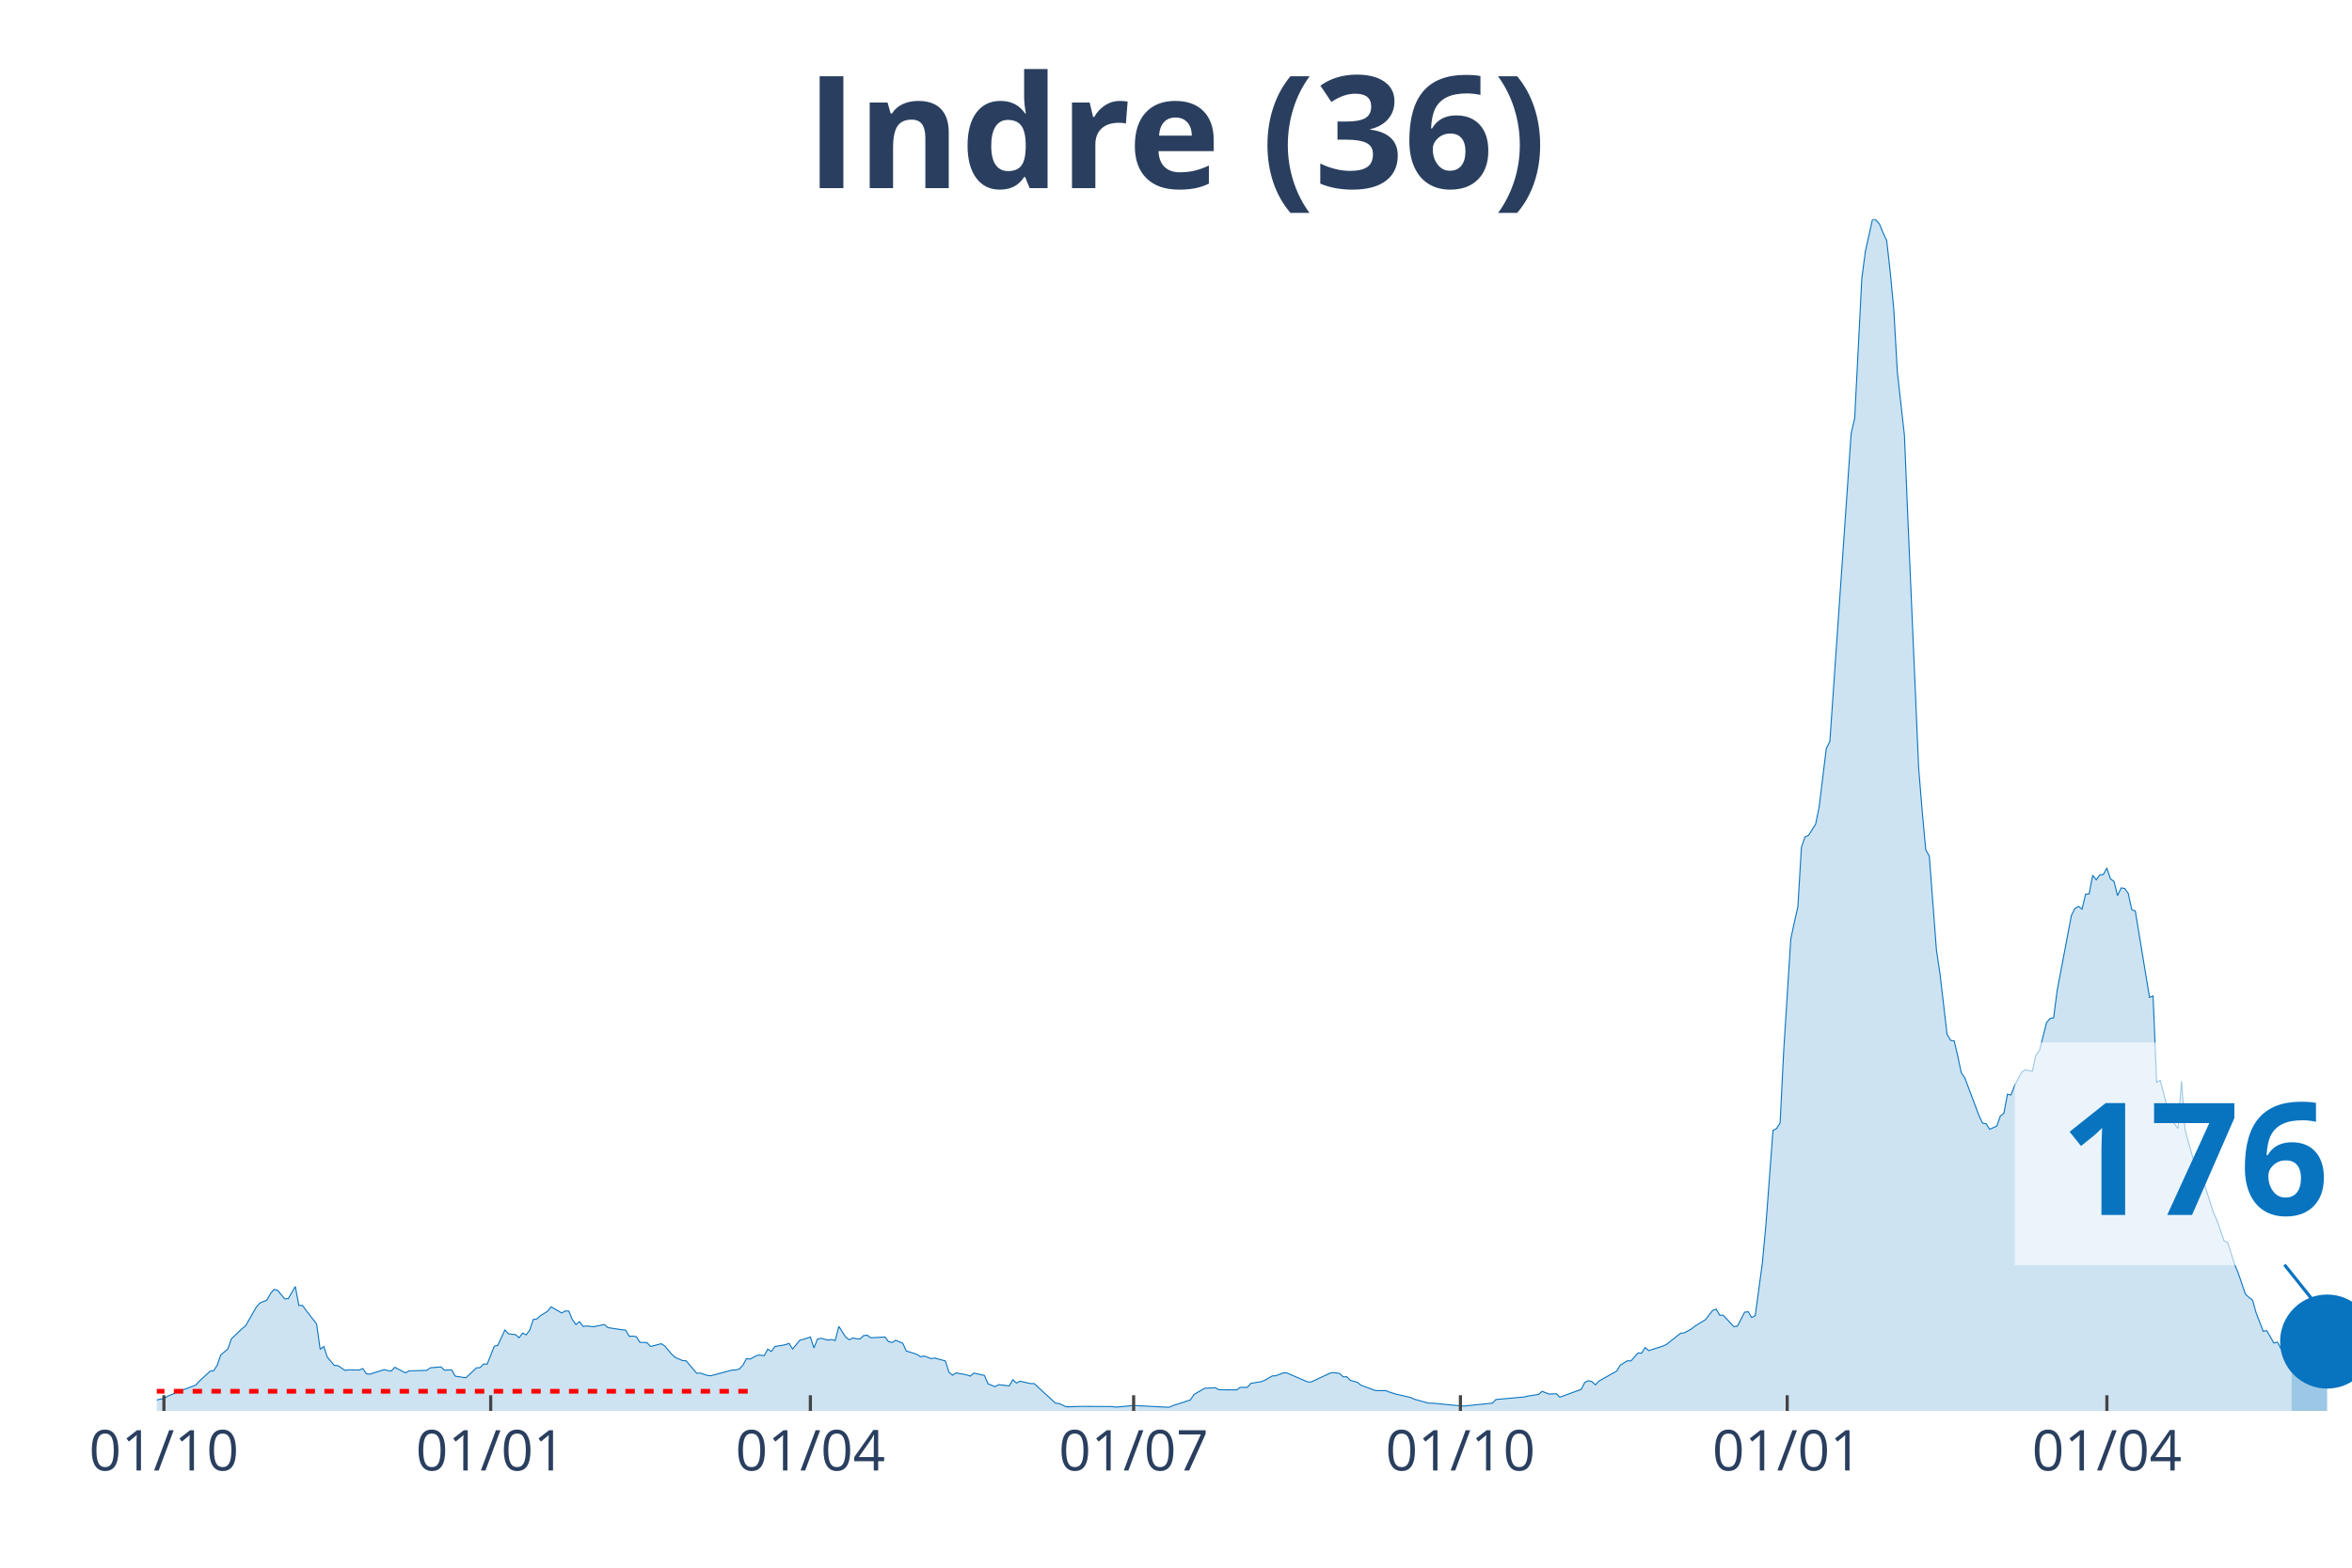
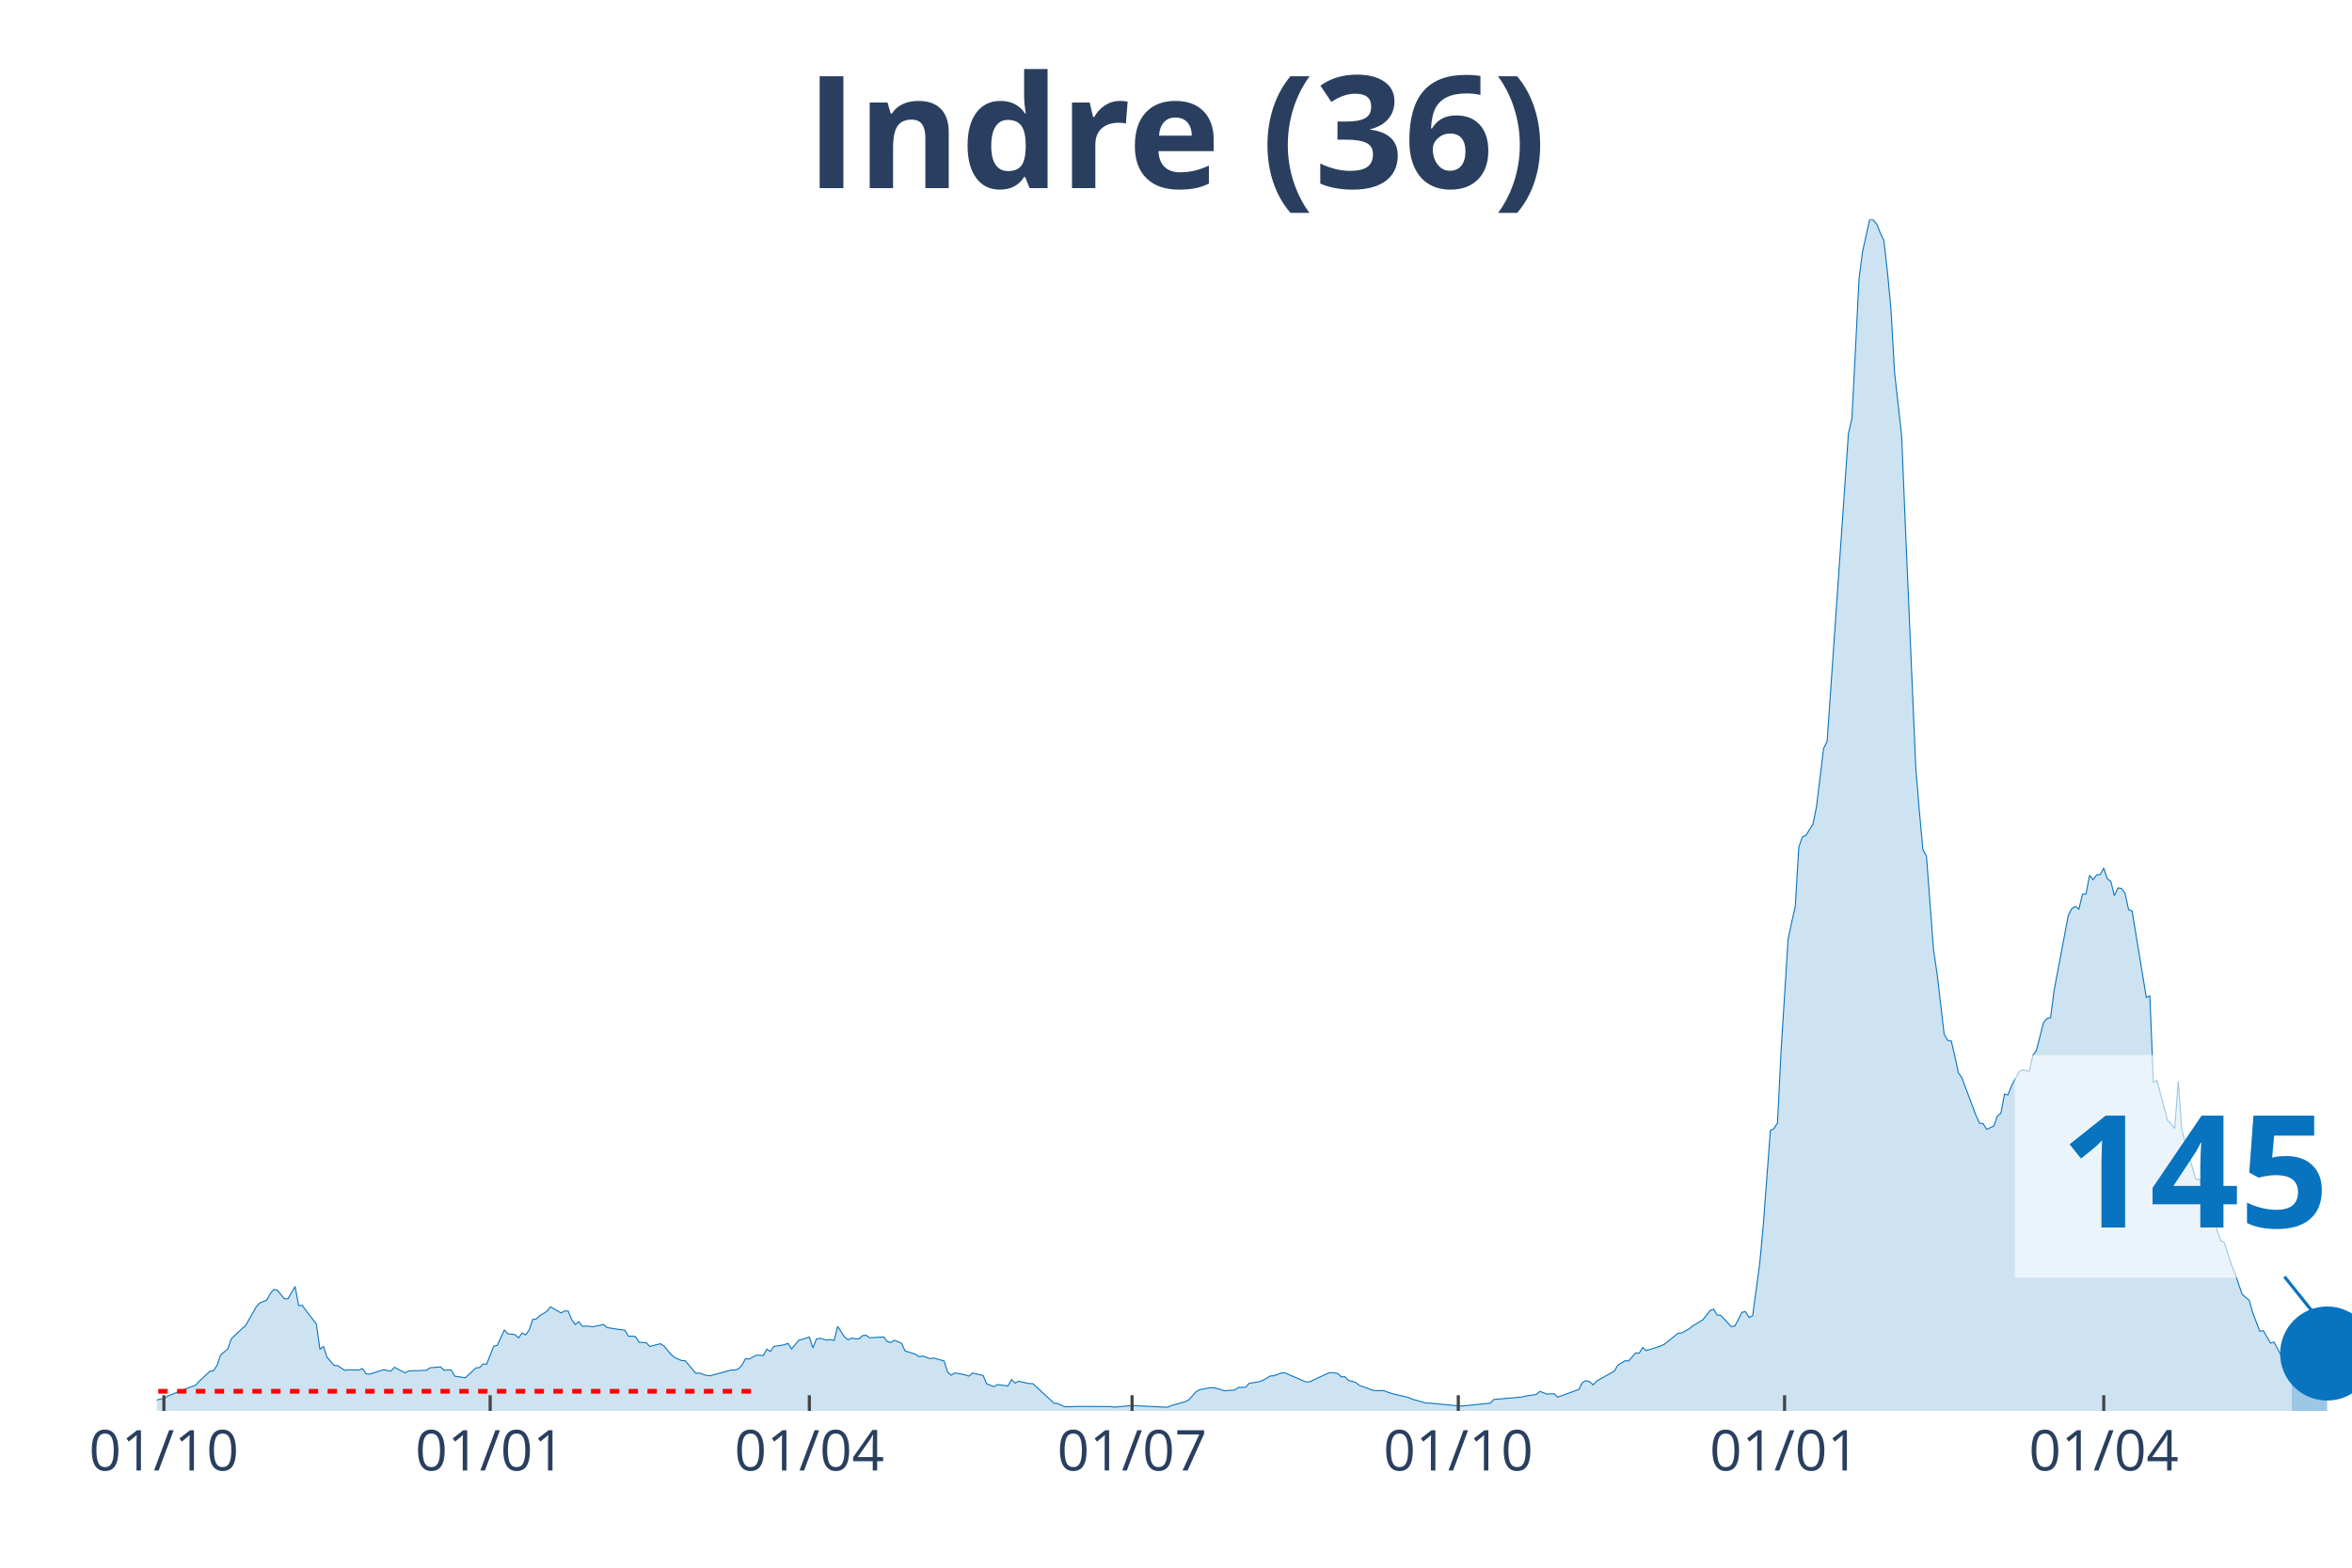
<svg xmlns="http://www.w3.org/2000/svg" class="main-svg" width="1125" height="750" style="" viewBox="0 0 750 500">
  <rect x="0" y="0" width="750" height="500" style="fill: rgb(0, 0, 0); fill-opacity: 0;" />
-   <defs id="defs-793086">
+   <defs id="defs-ae2b86">
    <g class="clips">
-       <clipPath id="clip793086xyplot" class="plotclip">
+       <clipPath id="clipae2b86xyplot" class="plotclip">
        <rect width="700" height="380" />
      </clipPath>
-       <clipPath class="axesclip" id="clip793086x">
+       <clipPath class="axesclip" id="clipae2b86x">
        <rect x="50" y="0" width="700" height="500" />
      </clipPath>
-       <clipPath class="axesclip" id="clip793086y">
+       <clipPath class="axesclip" id="clipae2b86y">
        <rect x="0" y="70" width="750" height="380" />
      </clipPath>
-       <clipPath class="axesclip" id="clip793086xy">
+       <clipPath class="axesclip" id="clipae2b86xy">
        <rect x="50" y="70" width="700" height="380" />
      </clipPath>
    </g>
    <g class="gradients" />
  </defs>
  <g class="bglayer">
    <rect class="bg" x="50" y="70" width="700" height="380" style="fill: rgb(0, 0, 0); fill-opacity: 0; stroke-width: 0;" />
  </g>
  <g class="layer-below">
    <g class="imagelayer" />
    <g class="shapelayer" />
  </g>
  <g class="cartesianlayer">
    <g class="subplot xy">
      <g class="layer-subplot">
        <g class="shapelayer" />
        <g class="imagelayer" />
      </g>
      <g class="gridlayer">
        <g class="x">
-           <path class="xgrid crisp" transform="translate(52.27,0)" d="M0,70v380" style="stroke: rgb(255, 255, 255); stroke-opacity: 1; stroke-width: 1px;" />
-           <path class="xgrid crisp" transform="translate(156.47,0)" d="M0,70v380" style="stroke: rgb(255, 255, 255); stroke-opacity: 1; stroke-width: 1px;" />
-           <path class="xgrid crisp" transform="translate(258.41,0)" d="M0,70v380" style="stroke: rgb(255, 255, 255); stroke-opacity: 1; stroke-width: 1px;" />
-           <path class="xgrid crisp" transform="translate(361.49,0)" d="M0,70v380" style="stroke: rgb(255, 255, 255); stroke-opacity: 1; stroke-width: 1px;" />
-           <path class="xgrid crisp" transform="translate(465.7,0)" d="M0,70v380" style="stroke: rgb(255, 255, 255); stroke-opacity: 1; stroke-width: 1px;" />
-           <path class="xgrid crisp" transform="translate(569.9,0)" d="M0,70v380" style="stroke: rgb(255, 255, 255); stroke-opacity: 1; stroke-width: 1px;" />
-           <path class="xgrid crisp" transform="translate(671.84,0)" d="M0,70v380" style="stroke: rgb(255, 255, 255); stroke-opacity: 1; stroke-width: 1px;" />
+           <path class="xgrid crisp" transform="translate(52.26,0)" d="M0,70v380" style="stroke: rgb(255, 255, 255); stroke-opacity: 1; stroke-width: 1px;" />
+           <path class="xgrid crisp" transform="translate(156.3,0)" d="M0,70v380" style="stroke: rgb(255, 255, 255); stroke-opacity: 1; stroke-width: 1px;" />
+           <path class="xgrid crisp" transform="translate(258.08,0)" d="M0,70v380" style="stroke: rgb(255, 255, 255); stroke-opacity: 1; stroke-width: 1px;" />
+           <path class="xgrid crisp" transform="translate(360.99,0)" d="M0,70v380" style="stroke: rgb(255, 255, 255); stroke-opacity: 1; stroke-width: 1px;" />
+           <path class="xgrid crisp" transform="translate(465.02,0)" d="M0,70v380" style="stroke: rgb(255, 255, 255); stroke-opacity: 1; stroke-width: 1px;" />
+           <path class="xgrid crisp" transform="translate(569.06,0)" d="M0,70v380" style="stroke: rgb(255, 255, 255); stroke-opacity: 1; stroke-width: 1px;" />
+           <path class="xgrid crisp" transform="translate(670.84,0)" d="M0,70v380" style="stroke: rgb(255, 255, 255); stroke-opacity: 1; stroke-width: 1px;" />
        </g>
        <g class="y" />
      </g>
      <g class="zerolinelayer" />
      <path class="xlines-below" />
      <path class="ylines-below" />
      <g class="overlines-below" />
      <g class="xaxislayer-below" />
      <g class="yaxislayer-below" />
      <g class="overaxes-below" />
-       <g class="plot" transform="translate(50, 70)" clip-path="url('#clip793086xyplot')">
+       <g class="plot" transform="translate(50, 70)" clip-path="url('#clipae2b86xyplot')">
        <g class="scatterlayer mlayer">
-           <g class="trace scatter trace846d9e" style="stroke-miterlimit: 2;">
+           <g class="trace scatter tracea7416a" style="stroke-miterlimit: 2;">
            <g class="fills">
              <g>
-                 <path class="js-fill" d="M680.74,380L-154.05,380L-154.05,379.36L-114.4,379.77L-113.27,379.77L-44.17,378.96L-43.04,378.56L-38.51,376.71L-37.38,376.71L-23.79,377.86L-22.65,377.69L-18.12,376.3L-16.99,375.55L-14.72,375.09L-13.59,375.21L-12.46,374.69L-11.33,375.67L-3.4,376.65L-2.27,376.53L0,376.53L1.13,376.19L2.27,376.19L3.4,375.32L5.66,374.4L6.8,373.88L12.46,371.74L13.59,370.47L16.99,367.35L18.12,367.18L19.26,365.44L20.39,362.15L22.65,360.25L23.79,357.01L27.18,353.78L28.32,352.85L31.72,346.9L32.85,345.58L35.11,344.65L36.25,342.57L37.38,341.24L38.51,341.53L40.78,344.25L41.91,344.19L44.17,340.32L45.31,346.38L46.44,346.33L47.57,347.89L50.97,352.28L52.1,360.36L53.24,359.44L54.37,362.85L56.63,365.5L57.77,365.56L60.03,367.06L61.17,366.89L64.56,366.95L65.7,366.48L66.83,368.16L67.96,368.27L72.49,366.83L73.62,367.12L74.76,367.29L75.89,366.08L79.29,367.87L80.42,367.24L86.08,367.06L87.22,366.25L90.61,365.96L91.75,367L94.01,366.89L95.15,368.91L98.54,369.43L99.68,368.39L101.94,366.25L103.07,366.2L104.21,365.04L105.34,365.1L107.61,359.38L108.74,359.09L111,354.18L112.14,355.39L114.4,355.68L115.53,356.67L116.67,355.16L117.8,355.74L118.93,354.18L120.06,350.83L121.2,350.66L122.33,349.62L124.6,348.23L125.73,346.79L129.13,348.75L130.26,348.12L131.39,348.17L132.52,350.89L133.66,352.45L134.79,351.52L135.92,353.03L137.06,352.91L139.32,353.14L140.45,352.91L142.72,352.45L143.85,353.43L148.38,354.12L149.51,354.24L150.65,356.2L151.78,356.15L152.91,356.32L154.05,358.11L156.31,358.22L157.44,359.44L160.84,358.57L161.97,359.26L164.24,361.98L165.37,362.96L167.64,363.94L168.77,364L172.17,367.99L173.3,367.93L175.57,368.68L176.7,368.79L183.5,366.95L184.63,366.95L185.76,366.6L186.89,365.44L188.03,363.31L189.16,363.48L191.42,362.27L192.56,362.21L193.69,362.38L194.82,360.3L195.95,361.05L197.09,359.44L199.35,359.09L200.49,358.86L201.62,358.46L202.75,360.25L205.02,357.47L206.15,357.18L208.41,356.43L209.55,359.9L210.68,357.07L211.81,356.84L214.08,357.42L215.21,357.24L216.34,357.53L217.48,353.03L219.74,356.55L220.87,357.3L222.01,356.72L223.14,357.01L224.27,357.01L225.4,355.97L226.54,355.86L227.67,356.67L232.2,356.43L233.33,357.88L234.47,358.17L235.6,357.47L237.86,358.4L239,360.88L241.26,361.57L242.39,361.98L243.53,362.73L244.66,362.5L246.93,363.31L248.06,363.13L251.46,364.06L252.59,367.64L253.72,368.62L254.85,367.87L257.12,368.27L258.25,368.51L259.39,368.91L260.52,367.93L263.92,368.68L265.05,371.34L267.31,372.26L268.45,371.62L271.84,372.03L272.98,370.01L274.11,371.11L275.24,370.53L278.64,371.28L279.77,371.28L286.57,377.52L287.7,377.63L289.97,378.67L291.1,378.67L294.5,378.56L295.63,378.56L304.69,378.61L305.83,378.79L310.36,378.38L311.49,378.27L322.82,378.84L323.95,378.32L329.61,376.48L330.74,374.74L334.14,372.78L335.28,372.72L337.54,372.61L338.67,373.24L344.34,373.3L345.47,372.49L347.73,372.49L348.87,371.22L352.27,370.64L353.4,370.18L355.66,368.85L356.8,368.79L359.06,367.93L360.19,367.81L366.99,370.76L368.12,370.76L373.79,368.1L374.92,367.75L377.18,368.04L378.32,369.14L379.45,369.08L380.58,370.24L382.85,370.87L383.98,371.8L388.51,373.47L389.64,373.53L391.91,373.53L393.04,373.99L395.31,374.69L396.44,374.92L399.84,375.73L400.97,376.25L405.5,377.52L406.63,377.52L415.7,378.38L416.83,378.44L425.89,377.52L427.02,376.36L436.08,375.55L437.22,375.26L440.61,374.74L441.75,373.76L444.01,374.63L445.15,374.57L446.28,374.51L447.41,375.61L454.21,373.13L455.34,370.93L456.47,370.35L457.61,370.64L458.74,371.68L459.87,370.47L465.53,367.29L466.67,365.39L468.93,364L470.06,364.06L472.33,361.52L473.46,361.57L474.6,359.78L475.73,360.77L480.26,359.32L481.39,358.8L485.92,355.22L487.06,355.11L489.32,353.89L490.45,352.97L492.72,351.58L493.85,350.89L496.12,347.94L497.25,347.54L498.38,349.45L499.51,349.5L502.91,353.14L504.05,352.91L506.31,348.52L507.44,348.35L508.58,350.2L509.71,349.62L511.97,332.87L513.11,320.62L515.37,290.53L516.5,289.95L517.64,288.16L518.77,265.41L521.04,229.48L522.17,224.16L523.3,219.2L524.43,200.25L525.57,196.96L526.7,196.44L528.96,192.86L530.1,187.31L532.36,168.72L533.5,166.46L540.29,68.27L541.42,63.36L543.69,18.83L544.82,10.17L547.09,0L548.22,0.17L549.35,1.5L550.49,4.33L551.62,6.7L552.75,16.69L553.88,28.59L555.02,48.69L557.28,68.85L558.41,96.17L561.81,174.9L562.94,188.64L564.08,201.06L565.21,203.02L567.48,232.94L568.61,240.51L570.87,259.86L572.01,261.82L573.14,262L574.27,266.73L575.4,272.11L576.54,273.78L581.07,285.85L582.2,288.22L583.33,288.39L584.47,290.18L586.73,289.14L587.86,285.97L589,285.04L590.13,278.98L591.26,279.21L592.39,276.26L594.66,271.99L595.79,271.18L598.06,271.7L599.19,266.56L600.32,265.06L601.46,260.67L602.59,256.16L603.72,254.84L604.85,254.6L605.99,245.88L610.52,221.97L611.65,219.78L612.78,219.08L613.92,219.95L615.05,215.21L616.18,215.1L617.31,209.15L618.45,210.59L619.58,209.03L620.71,208.92L621.84,206.84L622.98,210.3L624.11,211.11L625.24,215.67L626.38,213.19L627.51,213.36L628.64,214.92L629.77,220.12L630.91,220.58L632.04,227.51L635.44,248.13L636.57,247.67L637.7,275.17L638.83,274.59L642.23,287.41L643.37,288.39L644.5,289.95L645.63,274.82L646.76,290.24L647.9,294.52L651.29,306.24L652.43,306.07L655.83,316.81L656.96,319.24L659.22,325.76L660.36,326.28L662.62,333.39L663.75,336.1L666.02,342.75L667.15,343.78L668.28,344.65L669.42,348.69L671.68,354.59L672.82,354.41L675.08,358.34L676.21,358.05L678.48,362.21L679.61,362.21L680.74,366.02" style="fill: rgb(8, 115, 191); fill-opacity: 0.2; stroke-width: 0;" />
+                 <path class="js-fill" d="M680.78,380L-153.8,380L-153.8,379.36L-114.22,379.77L-113.09,379.77L-44.1,378.96L-42.97,378.56L-38.45,376.71L-37.32,376.71L-23.75,377.86L-22.62,377.69L-18.09,376.3L-16.96,375.55L-14.7,375.09L-13.57,375.21L-12.44,374.69L-11.31,375.67L-3.39,376.65L-2.26,376.53L0,376.53L1.13,376.19L2.26,376.19L3.39,375.32L5.65,374.4L6.79,373.88L12.44,371.74L13.57,370.47L16.96,367.35L18.09,367.18L19.22,365.44L20.36,362.15L22.62,360.25L23.75,357.01L27.14,353.78L28.27,352.85L31.66,346.9L32.79,345.58L35.06,344.65L36.19,342.57L37.32,341.24L38.45,341.53L40.71,344.25L41.84,344.19L44.1,340.32L45.23,346.38L46.37,346.33L47.5,347.89L50.89,352.28L52.02,360.36L53.15,359.44L54.28,362.85L56.54,365.5L57.67,365.56L59.94,367.06L61.07,366.89L64.46,366.95L65.59,366.48L66.72,368.16L67.85,368.27L72.37,366.83L73.51,367.12L74.64,367.29L75.77,366.08L79.16,367.87L80.29,367.24L85.95,367.06L87.08,366.25L90.47,365.96L91.6,367L93.86,366.89L94.99,368.91L98.38,369.43L99.52,368.39L101.78,366.25L102.91,366.2L104.04,365.04L105.17,365.1L107.43,359.38L108.56,359.09L110.82,354.18L111.95,355.39L114.22,355.68L115.35,356.67L116.48,355.16L117.61,355.74L118.74,354.18L119.87,350.83L121,350.66L122.13,349.62L124.39,348.23L125.53,346.79L128.92,348.75L130.05,348.12L131.18,348.17L132.31,350.89L133.44,352.45L134.57,351.52L135.7,353.03L136.83,352.91L139.1,353.14L140.23,352.91L142.49,352.45L143.62,353.43L148.14,354.12L149.27,354.24L150.4,356.2L151.53,356.15L152.67,356.32L153.8,358.11L156.06,358.22L157.19,359.44L160.58,358.57L161.71,359.26L163.97,361.98L165.11,362.96L167.37,363.94L168.5,364L171.89,367.99L173.02,367.93L175.28,368.68L176.41,368.79L183.2,366.95L184.33,366.95L185.46,366.6L186.59,365.44L187.72,363.31L188.85,363.48L191.11,362.27L192.25,362.21L193.38,362.38L194.51,360.3L195.64,361.05L196.77,359.44L199.03,359.09L200.16,358.86L201.29,358.46L202.42,360.25L204.68,357.47L205.82,357.18L208.08,356.43L209.21,359.9L210.34,357.07L211.47,356.84L213.73,357.42L214.86,357.24L215.99,357.53L217.12,353.03L219.39,356.55L220.52,357.3L221.65,356.72L222.78,357.01L223.91,357.01L225.04,355.97L226.17,355.86L227.3,356.67L231.83,356.43L232.96,357.88L234.09,358.17L235.22,357.47L237.48,358.4L238.61,360.88L240.87,361.57L242,361.98L243.13,362.73L244.26,362.5L246.53,363.31L247.66,363.13L251.05,364.06L252.18,367.64L253.31,368.62L254.44,367.87L256.7,368.27L257.84,368.51L258.97,368.91L260.1,367.93L263.49,368.68L264.62,371.34L266.88,372.26L268.01,371.62L271.41,372.03L272.54,370.01L273.67,371.11L274.8,370.53L278.19,371.28L279.32,371.28L286.11,377.52L287.24,377.63L289.5,378.67L290.63,378.67L294.02,378.56L295.15,378.56L304.2,378.61L305.33,378.79L309.85,378.38L310.99,378.27L322.29,378.84L323.42,378.32L327.95,377.05L329.08,376.48L331.34,373.94L332.47,373.24L335.86,372.61L337,372.61L339.26,373.18L340.39,373.59L343.78,373.3L344.91,372.49L347.17,372.49L348.3,371.22L351.7,370.64L352.83,370.18L355.09,368.85L356.22,368.79L358.48,367.93L359.61,367.81L366.4,370.76L367.53,370.76L373.18,368.1L374.31,367.75L376.58,368.04L377.71,369.14L378.84,369.08L379.97,370.24L382.23,370.87L383.36,371.8L387.88,373.47L389.01,373.53L391.28,373.53L392.41,373.99L394.67,374.69L395.8,374.92L399.19,375.73L400.32,376.25L404.85,377.52L405.98,377.52L415.02,378.38L416.16,378.44L425.2,377.52L426.33,376.36L435.38,375.55L436.51,375.26L439.9,374.74L441.03,373.76L443.3,374.63L444.43,374.57L445.56,374.51L446.69,375.61L453.47,373.13L454.6,370.93L455.74,370.35L456.87,370.64L458,371.68L459.13,370.47L464.78,367.29L465.91,365.39L468.17,364L469.31,364.06L471.57,361.52L472.7,361.57L473.83,359.78L474.96,360.77L479.48,359.32L480.61,358.8L485.14,355.22L486.27,355.11L488.53,353.89L489.66,352.97L491.92,351.58L493.05,350.89L495.32,347.94L496.45,347.54L497.58,349.45L498.71,349.5L502.1,353.14L503.23,352.91L505.49,348.52L506.62,348.35L507.75,350.2L508.89,349.62L511.15,332.87L512.28,320.62L514.54,290.53L515.67,289.95L516.8,288.16L517.93,265.41L520.19,229.48L521.32,224.16L522.46,219.2L523.59,200.25L524.72,196.96L525.85,196.44L528.11,192.86L529.24,187.31L531.5,168.72L532.63,166.46L539.42,68.27L540.55,63.36L542.81,18.83L543.94,10.17L546.2,0L547.33,0.17L548.47,1.5L549.6,4.33L550.73,6.7L551.86,16.69L552.99,28.59L554.12,48.69L556.38,68.85L557.51,96.17L560.9,174.9L562.04,188.64L563.17,201.06L564.3,203.02L566.56,232.94L567.69,240.51L569.95,259.86L571.08,261.82L572.21,262L573.34,266.73L574.47,272.11L575.61,273.78L580.13,285.85L581.26,288.22L582.39,288.39L583.52,290.18L585.78,289.14L586.91,285.97L588.05,285.04L589.18,278.98L590.31,279.21L591.44,276.26L593.7,271.99L594.83,271.18L597.09,271.7L598.22,266.56L599.35,265.06L600.48,260.67L601.62,256.16L602.75,254.84L603.88,254.6L605.01,245.88L609.53,221.97L610.66,219.78L611.79,219.08L612.92,219.95L614.05,215.21L615.19,215.1L616.32,209.15L617.45,210.59L618.58,209.03L619.71,208.92L620.84,206.84L621.97,210.3L623.1,211.11L624.23,215.67L625.36,213.19L626.49,213.36L627.63,214.92L628.76,220.12L629.89,220.58L631.02,227.51L634.41,248.13L635.54,247.67L636.67,275.17L637.8,274.59L641.2,287.41L642.33,288.39L643.46,289.95L644.59,274.82L645.72,290.24L646.85,294.52L650.24,306.24L651.37,306.07L654.77,316.81L655.9,319.24L658.16,325.76L659.29,326.28L661.55,333.39L662.68,336.1L664.94,342.75L666.07,343.78L667.21,344.65L668.34,348.69L670.6,354.59L671.73,354.41L673.99,358.34L675.12,358.05L677.38,362.21L678.51,362.21L679.64,366.02L680.78,364.87" style="fill: rgb(8, 115, 191); fill-opacity: 0.2; stroke-width: 0;" />
              </g>
            </g>
            <g class="errorbars" />
            <g class="lines">
-               <path class="js-line" d="M-154.05,379.36L-114.4,379.77L-113.27,379.77L-44.17,378.96L-43.04,378.56L-38.51,376.71L-37.38,376.71L-23.79,377.86L-22.65,377.69L-18.12,376.3L-16.99,375.55L-14.72,375.09L-13.59,375.21L-12.46,374.69L-11.33,375.67L-3.4,376.65L-2.27,376.53L0,376.53L1.13,376.19L2.27,376.19L3.4,375.32L5.66,374.4L6.8,373.88L12.46,371.74L13.59,370.47L16.99,367.35L18.12,367.18L19.26,365.44L20.39,362.15L22.65,360.25L23.79,357.01L27.18,353.78L28.32,352.85L31.72,346.9L32.85,345.58L35.11,344.65L36.25,342.57L37.38,341.24L38.51,341.53L40.78,344.25L41.91,344.19L44.17,340.32L45.31,346.38L46.44,346.33L47.57,347.89L50.97,352.28L52.1,360.36L53.24,359.44L54.37,362.85L56.63,365.5L57.77,365.56L60.03,367.06L61.17,366.89L64.56,366.95L65.7,366.48L66.83,368.16L67.96,368.27L72.49,366.83L73.62,367.12L74.76,367.29L75.89,366.08L79.29,367.87L80.42,367.24L86.08,367.06L87.22,366.25L90.61,365.96L91.75,367L94.01,366.89L95.15,368.91L98.54,369.43L99.68,368.39L101.94,366.25L103.07,366.2L104.21,365.04L105.34,365.1L107.61,359.38L108.74,359.09L111,354.18L112.14,355.39L114.4,355.68L115.53,356.67L116.67,355.16L117.8,355.74L118.93,354.18L120.06,350.83L121.2,350.66L122.33,349.62L124.6,348.23L125.73,346.79L129.13,348.75L130.26,348.12L131.39,348.17L132.52,350.89L133.66,352.45L134.79,351.52L135.92,353.03L137.06,352.91L139.32,353.14L140.45,352.91L142.72,352.45L143.85,353.43L148.38,354.12L149.51,354.24L150.65,356.2L151.78,356.15L152.91,356.32L154.05,358.11L156.31,358.22L157.44,359.44L160.84,358.57L161.97,359.26L164.24,361.98L165.37,362.96L167.64,363.94L168.77,364L172.17,367.99L173.3,367.93L175.57,368.68L176.7,368.79L183.5,366.95L184.63,366.95L185.76,366.6L186.89,365.44L188.03,363.31L189.16,363.48L191.42,362.27L192.56,362.21L193.69,362.38L194.82,360.3L195.95,361.05L197.09,359.44L199.35,359.09L200.49,358.86L201.62,358.46L202.75,360.25L205.02,357.47L206.15,357.18L208.41,356.43L209.55,359.9L210.68,357.07L211.81,356.84L214.08,357.42L215.21,357.24L216.34,357.53L217.48,353.03L219.74,356.55L220.87,357.3L222.01,356.72L223.14,357.01L224.27,357.01L225.4,355.97L226.54,355.86L227.67,356.67L232.2,356.43L233.33,357.88L234.47,358.17L235.6,357.47L237.86,358.4L239,360.88L241.26,361.57L242.39,361.98L243.53,362.73L244.66,362.5L246.93,363.31L248.06,363.13L251.46,364.06L252.59,367.64L253.72,368.62L254.85,367.87L257.12,368.27L258.25,368.51L259.39,368.91L260.52,367.93L263.92,368.68L265.05,371.34L267.31,372.26L268.45,371.62L271.84,372.03L272.98,370.01L274.11,371.11L275.24,370.53L278.64,371.28L279.77,371.28L286.57,377.52L287.7,377.63L289.97,378.67L291.1,378.67L294.5,378.56L295.63,378.56L304.69,378.61L305.83,378.79L310.36,378.38L311.49,378.27L322.82,378.84L323.95,378.32L329.61,376.48L330.74,374.74L334.14,372.78L335.28,372.72L337.54,372.61L338.67,373.24L344.34,373.3L345.47,372.49L347.73,372.49L348.87,371.22L352.27,370.64L353.4,370.18L355.66,368.85L356.8,368.79L359.06,367.93L360.19,367.81L366.99,370.76L368.12,370.76L373.79,368.1L374.92,367.75L377.18,368.04L378.32,369.14L379.45,369.08L380.58,370.24L382.85,370.87L383.98,371.8L388.51,373.47L389.64,373.53L391.91,373.53L393.04,373.99L395.31,374.69L396.44,374.92L399.84,375.73L400.97,376.25L405.5,377.52L406.63,377.52L415.7,378.38L416.83,378.44L425.89,377.52L427.02,376.36L436.08,375.55L437.22,375.26L440.61,374.74L441.75,373.76L444.01,374.63L445.15,374.57L446.28,374.51L447.41,375.61L454.21,373.13L455.34,370.93L456.47,370.35L457.61,370.64L458.74,371.68L459.87,370.47L465.53,367.29L466.67,365.39L468.93,364L470.06,364.06L472.33,361.52L473.46,361.57L474.6,359.78L475.73,360.77L480.26,359.32L481.39,358.8L485.92,355.22L487.06,355.11L489.32,353.89L490.45,352.97L492.72,351.58L493.85,350.89L496.12,347.94L497.25,347.54L498.38,349.45L499.51,349.5L502.91,353.14L504.05,352.91L506.31,348.52L507.44,348.35L508.58,350.2L509.71,349.62L511.97,332.87L513.11,320.62L515.37,290.53L516.5,289.95L517.64,288.16L518.77,265.41L521.04,229.48L522.17,224.16L523.3,219.2L524.43,200.25L525.57,196.96L526.7,196.44L528.96,192.86L530.1,187.31L532.36,168.72L533.5,166.46L540.29,68.27L541.42,63.36L543.69,18.83L544.82,10.17L547.09,0L548.22,0.17L549.35,1.5L550.49,4.33L551.62,6.7L552.75,16.69L553.88,28.59L555.02,48.69L557.28,68.85L558.41,96.17L561.81,174.9L562.94,188.64L564.08,201.06L565.21,203.02L567.48,232.94L568.61,240.51L570.87,259.86L572.01,261.82L573.14,262L574.27,266.73L575.4,272.11L576.54,273.78L581.07,285.85L582.2,288.22L583.33,288.39L584.47,290.18L586.73,289.14L587.86,285.97L589,285.04L590.13,278.98L591.26,279.21L592.39,276.26L594.66,271.99L595.79,271.18L598.06,271.7L599.19,266.56L600.32,265.06L601.46,260.67L602.59,256.16L603.72,254.84L604.85,254.6L605.99,245.88L610.52,221.97L611.65,219.78L612.78,219.08L613.92,219.95L615.05,215.21L616.18,215.1L617.31,209.15L618.45,210.59L619.58,209.03L620.71,208.92L621.84,206.84L622.98,210.3L624.11,211.11L625.24,215.67L626.38,213.19L627.51,213.36L628.64,214.92L629.77,220.12L630.91,220.58L632.04,227.51L635.44,248.13L636.57,247.67L637.7,275.17L638.83,274.59L642.23,287.41L643.37,288.39L644.5,289.95L645.63,274.82L646.76,290.24L647.9,294.52L651.29,306.24L652.43,306.07L655.83,316.81L656.96,319.24L659.22,325.76L660.36,326.28L662.62,333.39L663.75,336.1L666.02,342.75L667.15,343.78L668.28,344.65L669.42,348.69L671.68,354.59L672.82,354.41L675.08,358.34L676.21,358.05L678.48,362.21L679.61,362.21L680.74,366.02" style="vector-effect: non-scaling-stroke; fill: none; stroke: rgb(8, 115, 191); stroke-opacity: 1; stroke-width: 0.5px; opacity: 1;" />
+               <path class="js-line" d="M-153.8,379.36L-114.22,379.77L-113.09,379.77L-44.1,378.96L-42.97,378.56L-38.45,376.71L-37.32,376.71L-23.75,377.86L-22.62,377.69L-18.09,376.3L-16.96,375.55L-14.7,375.09L-13.57,375.21L-12.44,374.69L-11.31,375.67L-3.39,376.65L-2.26,376.53L0,376.53L1.13,376.19L2.26,376.19L3.39,375.32L5.65,374.4L6.79,373.88L12.44,371.74L13.57,370.47L16.96,367.35L18.09,367.18L19.22,365.44L20.36,362.15L22.62,360.25L23.75,357.01L27.14,353.78L28.27,352.85L31.66,346.9L32.79,345.58L35.06,344.65L36.19,342.57L37.32,341.24L38.45,341.53L40.71,344.25L41.84,344.19L44.1,340.32L45.23,346.38L46.37,346.33L47.5,347.89L50.89,352.28L52.02,360.36L53.15,359.44L54.28,362.85L56.54,365.5L57.67,365.56L59.94,367.06L61.07,366.89L64.46,366.95L65.59,366.48L66.72,368.16L67.85,368.27L72.37,366.83L73.51,367.12L74.64,367.29L75.77,366.08L79.16,367.87L80.29,367.24L85.95,367.06L87.08,366.25L90.47,365.96L91.6,367L93.86,366.89L94.99,368.91L98.38,369.43L99.52,368.39L101.78,366.25L102.91,366.2L104.04,365.04L105.17,365.1L107.43,359.38L108.56,359.09L110.82,354.18L111.95,355.39L114.22,355.68L115.35,356.67L116.48,355.16L117.61,355.74L118.74,354.18L119.87,350.83L121,350.66L122.13,349.62L124.39,348.23L125.53,346.79L128.92,348.75L130.05,348.12L131.18,348.17L132.31,350.89L133.44,352.45L134.57,351.52L135.7,353.03L136.83,352.91L139.1,353.14L140.23,352.91L142.49,352.45L143.62,353.43L148.14,354.12L149.27,354.24L150.4,356.2L151.53,356.15L152.67,356.32L153.8,358.11L156.06,358.22L157.19,359.44L160.58,358.57L161.71,359.26L163.97,361.98L165.11,362.96L167.37,363.94L168.5,364L171.89,367.99L173.02,367.93L175.28,368.68L176.41,368.79L183.2,366.95L184.33,366.95L185.46,366.6L186.59,365.44L187.72,363.31L188.85,363.48L191.11,362.27L192.25,362.21L193.38,362.38L194.51,360.3L195.64,361.05L196.77,359.44L199.03,359.09L200.16,358.86L201.29,358.46L202.42,360.25L204.68,357.47L205.82,357.18L208.08,356.43L209.21,359.9L210.34,357.07L211.47,356.84L213.73,357.42L214.86,357.24L215.99,357.53L217.12,353.03L219.39,356.55L220.52,357.3L221.65,356.72L222.78,357.01L223.91,357.01L225.04,355.97L226.17,355.86L227.3,356.67L231.83,356.43L232.96,357.88L234.09,358.17L235.22,357.47L237.48,358.4L238.61,360.88L240.87,361.57L242,361.98L243.13,362.73L244.26,362.5L246.53,363.31L247.66,363.13L251.05,364.06L252.18,367.64L253.31,368.62L254.44,367.87L256.7,368.27L257.84,368.51L258.97,368.91L260.1,367.93L263.49,368.68L264.62,371.34L266.88,372.26L268.01,371.62L271.41,372.03L272.54,370.01L273.67,371.11L274.8,370.53L278.19,371.28L279.32,371.28L286.11,377.52L287.24,377.63L289.5,378.67L290.63,378.67L294.02,378.56L295.15,378.56L304.2,378.61L305.33,378.79L309.85,378.38L310.99,378.27L322.29,378.84L323.42,378.32L327.95,377.05L329.08,376.48L331.34,373.94L332.47,373.24L335.86,372.61L337,372.61L339.26,373.18L340.39,373.59L343.78,373.3L344.91,372.49L347.17,372.49L348.3,371.22L351.7,370.64L352.83,370.18L355.09,368.85L356.22,368.79L358.48,367.93L359.61,367.81L366.4,370.76L367.53,370.76L373.18,368.1L374.31,367.75L376.58,368.04L377.71,369.14L378.84,369.08L379.97,370.24L382.23,370.87L383.36,371.8L387.88,373.47L389.01,373.53L391.28,373.53L392.41,373.99L394.67,374.69L395.8,374.92L399.19,375.73L400.32,376.25L404.85,377.52L405.98,377.52L415.02,378.38L416.16,378.44L425.2,377.52L426.33,376.36L435.38,375.55L436.51,375.26L439.9,374.74L441.03,373.76L443.3,374.63L444.43,374.57L445.56,374.51L446.69,375.61L453.47,373.13L454.6,370.93L455.74,370.35L456.87,370.64L458,371.68L459.13,370.47L464.78,367.29L465.91,365.39L468.17,364L469.31,364.06L471.57,361.52L472.7,361.57L473.83,359.78L474.96,360.77L479.48,359.32L480.61,358.8L485.14,355.22L486.27,355.11L488.53,353.89L489.66,352.97L491.92,351.58L493.05,350.89L495.32,347.94L496.45,347.54L497.58,349.45L498.71,349.5L502.1,353.14L503.23,352.91L505.49,348.52L506.62,348.35L507.75,350.2L508.89,349.62L511.15,332.87L512.28,320.62L514.54,290.53L515.67,289.95L516.8,288.16L517.93,265.41L520.19,229.48L521.32,224.16L522.46,219.2L523.59,200.25L524.72,196.96L525.85,196.44L528.11,192.86L529.24,187.31L531.5,168.72L532.63,166.46L539.42,68.27L540.55,63.36L542.81,18.83L543.94,10.17L546.2,0L547.33,0.17L548.47,1.5L549.6,4.33L550.73,6.7L551.86,16.69L552.99,28.59L554.12,48.69L556.38,68.85L557.51,96.17L560.9,174.9L562.04,188.64L563.17,201.06L564.3,203.02L566.56,232.94L567.69,240.51L569.95,259.86L571.08,261.82L572.21,262L573.34,266.73L574.47,272.11L575.61,273.78L580.13,285.85L581.26,288.22L582.39,288.39L583.52,290.18L585.78,289.14L586.91,285.97L588.05,285.04L589.18,278.98L590.31,279.21L591.44,276.26L593.7,271.99L594.83,271.18L597.09,271.7L598.22,266.56L599.35,265.06L600.48,260.67L601.62,256.16L602.75,254.84L603.88,254.6L605.01,245.88L609.53,221.97L610.66,219.78L611.79,219.08L612.92,219.95L614.05,215.21L615.19,215.1L616.32,209.15L617.45,210.59L618.58,209.03L619.71,208.92L620.84,206.84L621.97,210.3L623.1,211.11L624.23,215.67L625.36,213.19L626.49,213.36L627.63,214.92L628.76,220.12L629.89,220.58L631.02,227.51L634.41,248.13L635.54,247.67L636.67,275.17L637.8,274.59L641.2,287.41L642.33,288.39L643.46,289.95L644.59,274.82L645.72,290.24L646.85,294.52L650.24,306.24L651.37,306.07L654.77,316.81L655.9,319.24L658.16,325.76L659.29,326.28L661.55,333.39L662.68,336.1L664.94,342.75L666.07,343.78L667.21,344.65L668.34,348.69L670.6,354.59L671.73,354.41L673.99,358.34L675.12,358.05L677.38,362.21L678.51,362.21L679.64,366.02L680.78,364.87" style="vector-effect: non-scaling-stroke; fill: none; stroke: rgb(8, 115, 191); stroke-opacity: 1; stroke-width: 0.5px; opacity: 1;" />
            </g>
            <g class="points" />
            <g class="text" />
          </g>
-           <g class="trace scatter trace28876b" style="stroke-miterlimit: 2;">
+           <g class="trace scatter tracea1a638" style="stroke-miterlimit: 2;">
            <g class="fills">
              <g>
-                 <path class="js-fill" d="M692.07,380L680.74,380L680.74,366.02L681.88,364.87L683.01,365.1L684.14,365.16L685.28,364.12L686.41,362.15L687.54,362.27L689.81,359.55L690.94,358.05L692.07,357.88" style="fill: rgb(8, 115, 191); fill-opacity: 0.4; stroke-width: 0;" />
+                 <path class="js-fill" d="M692.08,380L680.78,380L680.78,364.87L683.04,365.16L684.17,364.12L685.3,362.15L686.43,362.27L688.69,359.55L689.82,357.99L690.95,357.82L692.08,361.69" style="fill: rgb(8, 115, 191); fill-opacity: 0.4; stroke-width: 0;" />
              </g>
            </g>
            <g class="errorbars" />
            <g class="lines">
-               <path class="js-line" d="M680.74,366.02L681.88,364.87L683.01,365.1L684.14,365.16L685.28,364.12L686.41,362.15L687.54,362.27L689.81,359.55L690.94,358.05L692.07,357.88" style="vector-effect: non-scaling-stroke; fill: none; stroke: rgb(8, 115, 191); stroke-opacity: 1; stroke-width: 2px; opacity: 1;" />
+               <path class="js-line" d="M680.78,364.87L683.04,365.16L684.17,364.12L685.3,362.15L686.43,362.27L688.69,359.55L689.82,357.99L690.95,357.82L692.08,361.69" style="vector-effect: non-scaling-stroke; fill: none; stroke: rgb(8, 115, 191); stroke-opacity: 1; stroke-width: 2px; opacity: 1;" />
            </g>
            <g class="points" />
            <g class="text" />
          </g>
-           <g class="trace scatter traceb49702" style="stroke-miterlimit: 2; opacity: 1;">
+           <g class="trace scatter trace23c5a7" style="stroke-miterlimit: 2; opacity: 1;">
            <g class="fills" />
            <g class="errorbars" />
            <g class="lines" />
            <g class="points">
-               <path class="point" transform="translate(692.07,357.88)" d="M15,0A15,15 0 1,1 0,-15A15,15 0 0,1 15,0Z" style="opacity: 1; stroke-width: 0px; fill: rgb(8, 115, 191); fill-opacity: 1;" />
+               <path class="point" transform="translate(692.08,361.69)" d="M15,0A15,15 0 1,1 0,-15A15,15 0 0,1 15,0Z" style="opacity: 1; stroke-width: 0px; fill: rgb(8, 115, 191); fill-opacity: 1;" />
            </g>
            <g class="text" />
          </g>
        </g>
      </g>
      <g class="overplot" />
      <path class="xlines-above crisp" style="fill: none; stroke-width: 1px; stroke: rgb(0, 0, 0); stroke-opacity: 0;" d="" />
      <path class="ylines-above crisp" style="fill: none;" d="M0,0" />
      <g class="overlines-above" />
      <g class="xaxislayer-above">
-         <path class="xtick ticks crisp" d="M0,450v-5" transform="translate(52.27,0)" style="stroke: rgb(68, 68, 68); stroke-opacity: 1; stroke-width: 1px;" />
-         <path class="xtick ticks crisp" d="M0,450v-5" transform="translate(156.47,0)" style="stroke: rgb(68, 68, 68); stroke-opacity: 1; stroke-width: 1px;" />
-         <path class="xtick ticks crisp" d="M0,450v-5" transform="translate(258.41,0)" style="stroke: rgb(68, 68, 68); stroke-opacity: 1; stroke-width: 1px;" />
-         <path class="xtick ticks crisp" d="M0,450v-5" transform="translate(361.49,0)" style="stroke: rgb(68, 68, 68); stroke-opacity: 1; stroke-width: 1px;" />
-         <path class="xtick ticks crisp" d="M0,450v-5" transform="translate(465.7,0)" style="stroke: rgb(68, 68, 68); stroke-opacity: 1; stroke-width: 1px;" />
-         <path class="xtick ticks crisp" d="M0,450v-5" transform="translate(569.9,0)" style="stroke: rgb(68, 68, 68); stroke-opacity: 1; stroke-width: 1px;" />
-         <path class="xtick ticks crisp" d="M0,450v-5" transform="translate(671.84,0)" style="stroke: rgb(68, 68, 68); stroke-opacity: 1; stroke-width: 1px;" />
+         <path class="xtick ticks crisp" d="M0,450v-5" transform="translate(52.26,0)" style="stroke: rgb(68, 68, 68); stroke-opacity: 1; stroke-width: 1px;" />
+         <path class="xtick ticks crisp" d="M0,450v-5" transform="translate(156.3,0)" style="stroke: rgb(68, 68, 68); stroke-opacity: 1; stroke-width: 1px;" />
+         <path class="xtick ticks crisp" d="M0,450v-5" transform="translate(258.08,0)" style="stroke: rgb(68, 68, 68); stroke-opacity: 1; stroke-width: 1px;" />
+         <path class="xtick ticks crisp" d="M0,450v-5" transform="translate(360.99,0)" style="stroke: rgb(68, 68, 68); stroke-opacity: 1; stroke-width: 1px;" />
+         <path class="xtick ticks crisp" d="M0,450v-5" transform="translate(465.02,0)" style="stroke: rgb(68, 68, 68); stroke-opacity: 1; stroke-width: 1px;" />
+         <path class="xtick ticks crisp" d="M0,450v-5" transform="translate(569.06,0)" style="stroke: rgb(68, 68, 68); stroke-opacity: 1; stroke-width: 1px;" />
+         <path class="xtick ticks crisp" d="M0,450v-5" transform="translate(670.84,0)" style="stroke: rgb(68, 68, 68); stroke-opacity: 1; stroke-width: 1px;" />
        <g class="xtick">
-           <text text-anchor="middle" x="0" y="469" transform="translate(52.27,0)" style="font-family: 'Open Sans', verdana, arial, sans-serif; font-size: 18px; fill: rgb(42, 63, 95); fill-opacity: 1; white-space: pre;">01/10</text>
+           <text text-anchor="middle" x="0" y="469" transform="translate(52.26,0)" style="font-family: 'Open Sans', verdana, arial, sans-serif; font-size: 18px; fill: rgb(42, 63, 95); fill-opacity: 1; white-space: pre;">01/10</text>
        </g>
        <g class="xtick">
-           <text text-anchor="middle" x="0" y="469" transform="translate(156.47,0)" style="font-family: 'Open Sans', verdana, arial, sans-serif; font-size: 18px; fill: rgb(42, 63, 95); fill-opacity: 1; white-space: pre;">01/01</text>
+           <text text-anchor="middle" x="0" y="469" transform="translate(156.3,0)" style="font-family: 'Open Sans', verdana, arial, sans-serif; font-size: 18px; fill: rgb(42, 63, 95); fill-opacity: 1; white-space: pre;">01/01</text>
        </g>
        <g class="xtick">
-           <text text-anchor="middle" x="0" y="469" transform="translate(258.41,0)" style="font-family: 'Open Sans', verdana, arial, sans-serif; font-size: 18px; fill: rgb(42, 63, 95); fill-opacity: 1; white-space: pre;">01/04</text>
+           <text text-anchor="middle" x="0" y="469" transform="translate(258.08,0)" style="font-family: 'Open Sans', verdana, arial, sans-serif; font-size: 18px; fill: rgb(42, 63, 95); fill-opacity: 1; white-space: pre;">01/04</text>
        </g>
        <g class="xtick">
-           <text text-anchor="middle" x="0" y="469" transform="translate(361.49,0)" style="font-family: 'Open Sans', verdana, arial, sans-serif; font-size: 18px; fill: rgb(42, 63, 95); fill-opacity: 1; white-space: pre;">01/07</text>
+           <text text-anchor="middle" x="0" y="469" transform="translate(360.99,0)" style="font-family: 'Open Sans', verdana, arial, sans-serif; font-size: 18px; fill: rgb(42, 63, 95); fill-opacity: 1; white-space: pre;">01/07</text>
        </g>
        <g class="xtick">
-           <text text-anchor="middle" x="0" y="469" transform="translate(465.7,0)" style="font-family: 'Open Sans', verdana, arial, sans-serif; font-size: 18px; fill: rgb(42, 63, 95); fill-opacity: 1; white-space: pre;">01/10</text>
+           <text text-anchor="middle" x="0" y="469" transform="translate(465.02,0)" style="font-family: 'Open Sans', verdana, arial, sans-serif; font-size: 18px; fill: rgb(42, 63, 95); fill-opacity: 1; white-space: pre;">01/10</text>
        </g>
        <g class="xtick">
-           <text text-anchor="middle" x="0" y="469" transform="translate(569.9,0)" style="font-family: 'Open Sans', verdana, arial, sans-serif; font-size: 18px; fill: rgb(42, 63, 95); fill-opacity: 1; white-space: pre;">01/01</text>
+           <text text-anchor="middle" x="0" y="469" transform="translate(569.06,0)" style="font-family: 'Open Sans', verdana, arial, sans-serif; font-size: 18px; fill: rgb(42, 63, 95); fill-opacity: 1; white-space: pre;">01/01</text>
        </g>
        <g class="xtick">
-           <text text-anchor="middle" x="0" y="469" transform="translate(671.84,0)" style="font-family: 'Open Sans', verdana, arial, sans-serif; font-size: 18px; fill: rgb(42, 63, 95); fill-opacity: 1; white-space: pre;">01/04</text>
+           <text text-anchor="middle" x="0" y="469" transform="translate(670.84,0)" style="font-family: 'Open Sans', verdana, arial, sans-serif; font-size: 18px; fill: rgb(42, 63, 95); fill-opacity: 1; white-space: pre;">01/04</text>
        </g>
      </g>
      <g class="yaxislayer-above" />
      <g class="overaxes-above" />
    </g>
  </g>
  <g class="polarlayer" />
  <g class="ternarylayer" />
  <g class="geolayer" />
  <g class="funnelarealayer" />
  <g class="pielayer" />
  <g class="treemaplayer" />
  <g class="sunburstlayer" />
  <g class="glimages" />
-   <defs id="topdefs-793086">
+   <defs id="topdefs-ae2b86">
    <g class="clips" />
  </defs>
  <g class="layer-above">
    <g class="imagelayer" />
    <g class="shapelayer">
-       <path data-index="0" fill-rule="evenodd" d="M-586.57,443.73L241.42,443.73" clip-path="url('#clip793086xy')" style="opacity: 1; stroke: rgb(255, 0, 0); stroke-opacity: 1; fill: rgb(0, 0, 0); fill-opacity: 0; stroke-dasharray: 3px, 3px; stroke-width: 1.5px;" />
+       <path data-index="0" fill-rule="evenodd" d="M-585.54,443.73L241.11,443.73" clip-path="url('#clipae2b86xy')" style="opacity: 1; stroke: rgb(255, 0, 0); stroke-opacity: 1; fill: rgb(0, 0, 0); fill-opacity: 0; stroke-dasharray: 3px, 3px; stroke-width: 1.5px;" />
    </g>
  </g>
  <g class="infolayer">
    <g class="g-gtitle">
      <text class="gtitle" x="375" y="25" text-anchor="middle" dy="0.7em" style="font-family: 'Open Sans', verdana, arial, sans-serif; font-size: 50px; fill: rgb(42, 63, 95); opacity: 1; font-weight: normal; white-space: pre;">
        <tspan style="font-weight:bold">Indre (36)</tspan>
      </text>
    </g>
    <g class="g-xtitle" />
    <g class="annotation" data-index="0" style="opacity: 1;">
-       <g class="annotation-text-g" transform="rotate(0,700.07,367.88)">
-         <g class="cursor-pointer" transform="translate(642, 332)">
+       <g class="annotation-text-g" transform="rotate(0,700.08,371.69)">
+         <g class="cursor-pointer" transform="translate(642, 336)">
          <rect class="bg" x="0.5" y="0.5" width="115" height="71" style="stroke-width: 1px; stroke: rgb(0, 0, 0); stroke-opacity: 0; fill: rgb(255, 255, 255); fill-opacity: 0.6;" />
          <text class="annotation-text" text-anchor="middle" x="57.812" y="55.5" style="font-family: 'Open Sans', verdana, arial, sans-serif; font-size: 50px; fill: rgb(8, 115, 191); fill-opacity: 1; white-space: pre;">
-             <tspan style="font-weight:bold">176 </tspan>
+             <tspan style="font-weight:bold">145 </tspan>
          </text>
        </g>
      </g>
      <g class="annotation-arrow-g" style="opacity: 1;">
-         <path d="M728.47,403.38L740.07,417.88" style="stroke-width: 1px; stroke: rgb(8, 115, 191); stroke-opacity: 1; stroke-dasharray: 0px, 0px, 18.569px, 18.569px;" />
+         <path d="M728.48,407.19L740.08,421.69" style="stroke-width: 1px; stroke: rgb(8, 115, 191); stroke-opacity: 1; stroke-dasharray: 0px, 0px, 18.569px, 18.569px;" />
      </g>
    </g>
  </g>
</svg>
